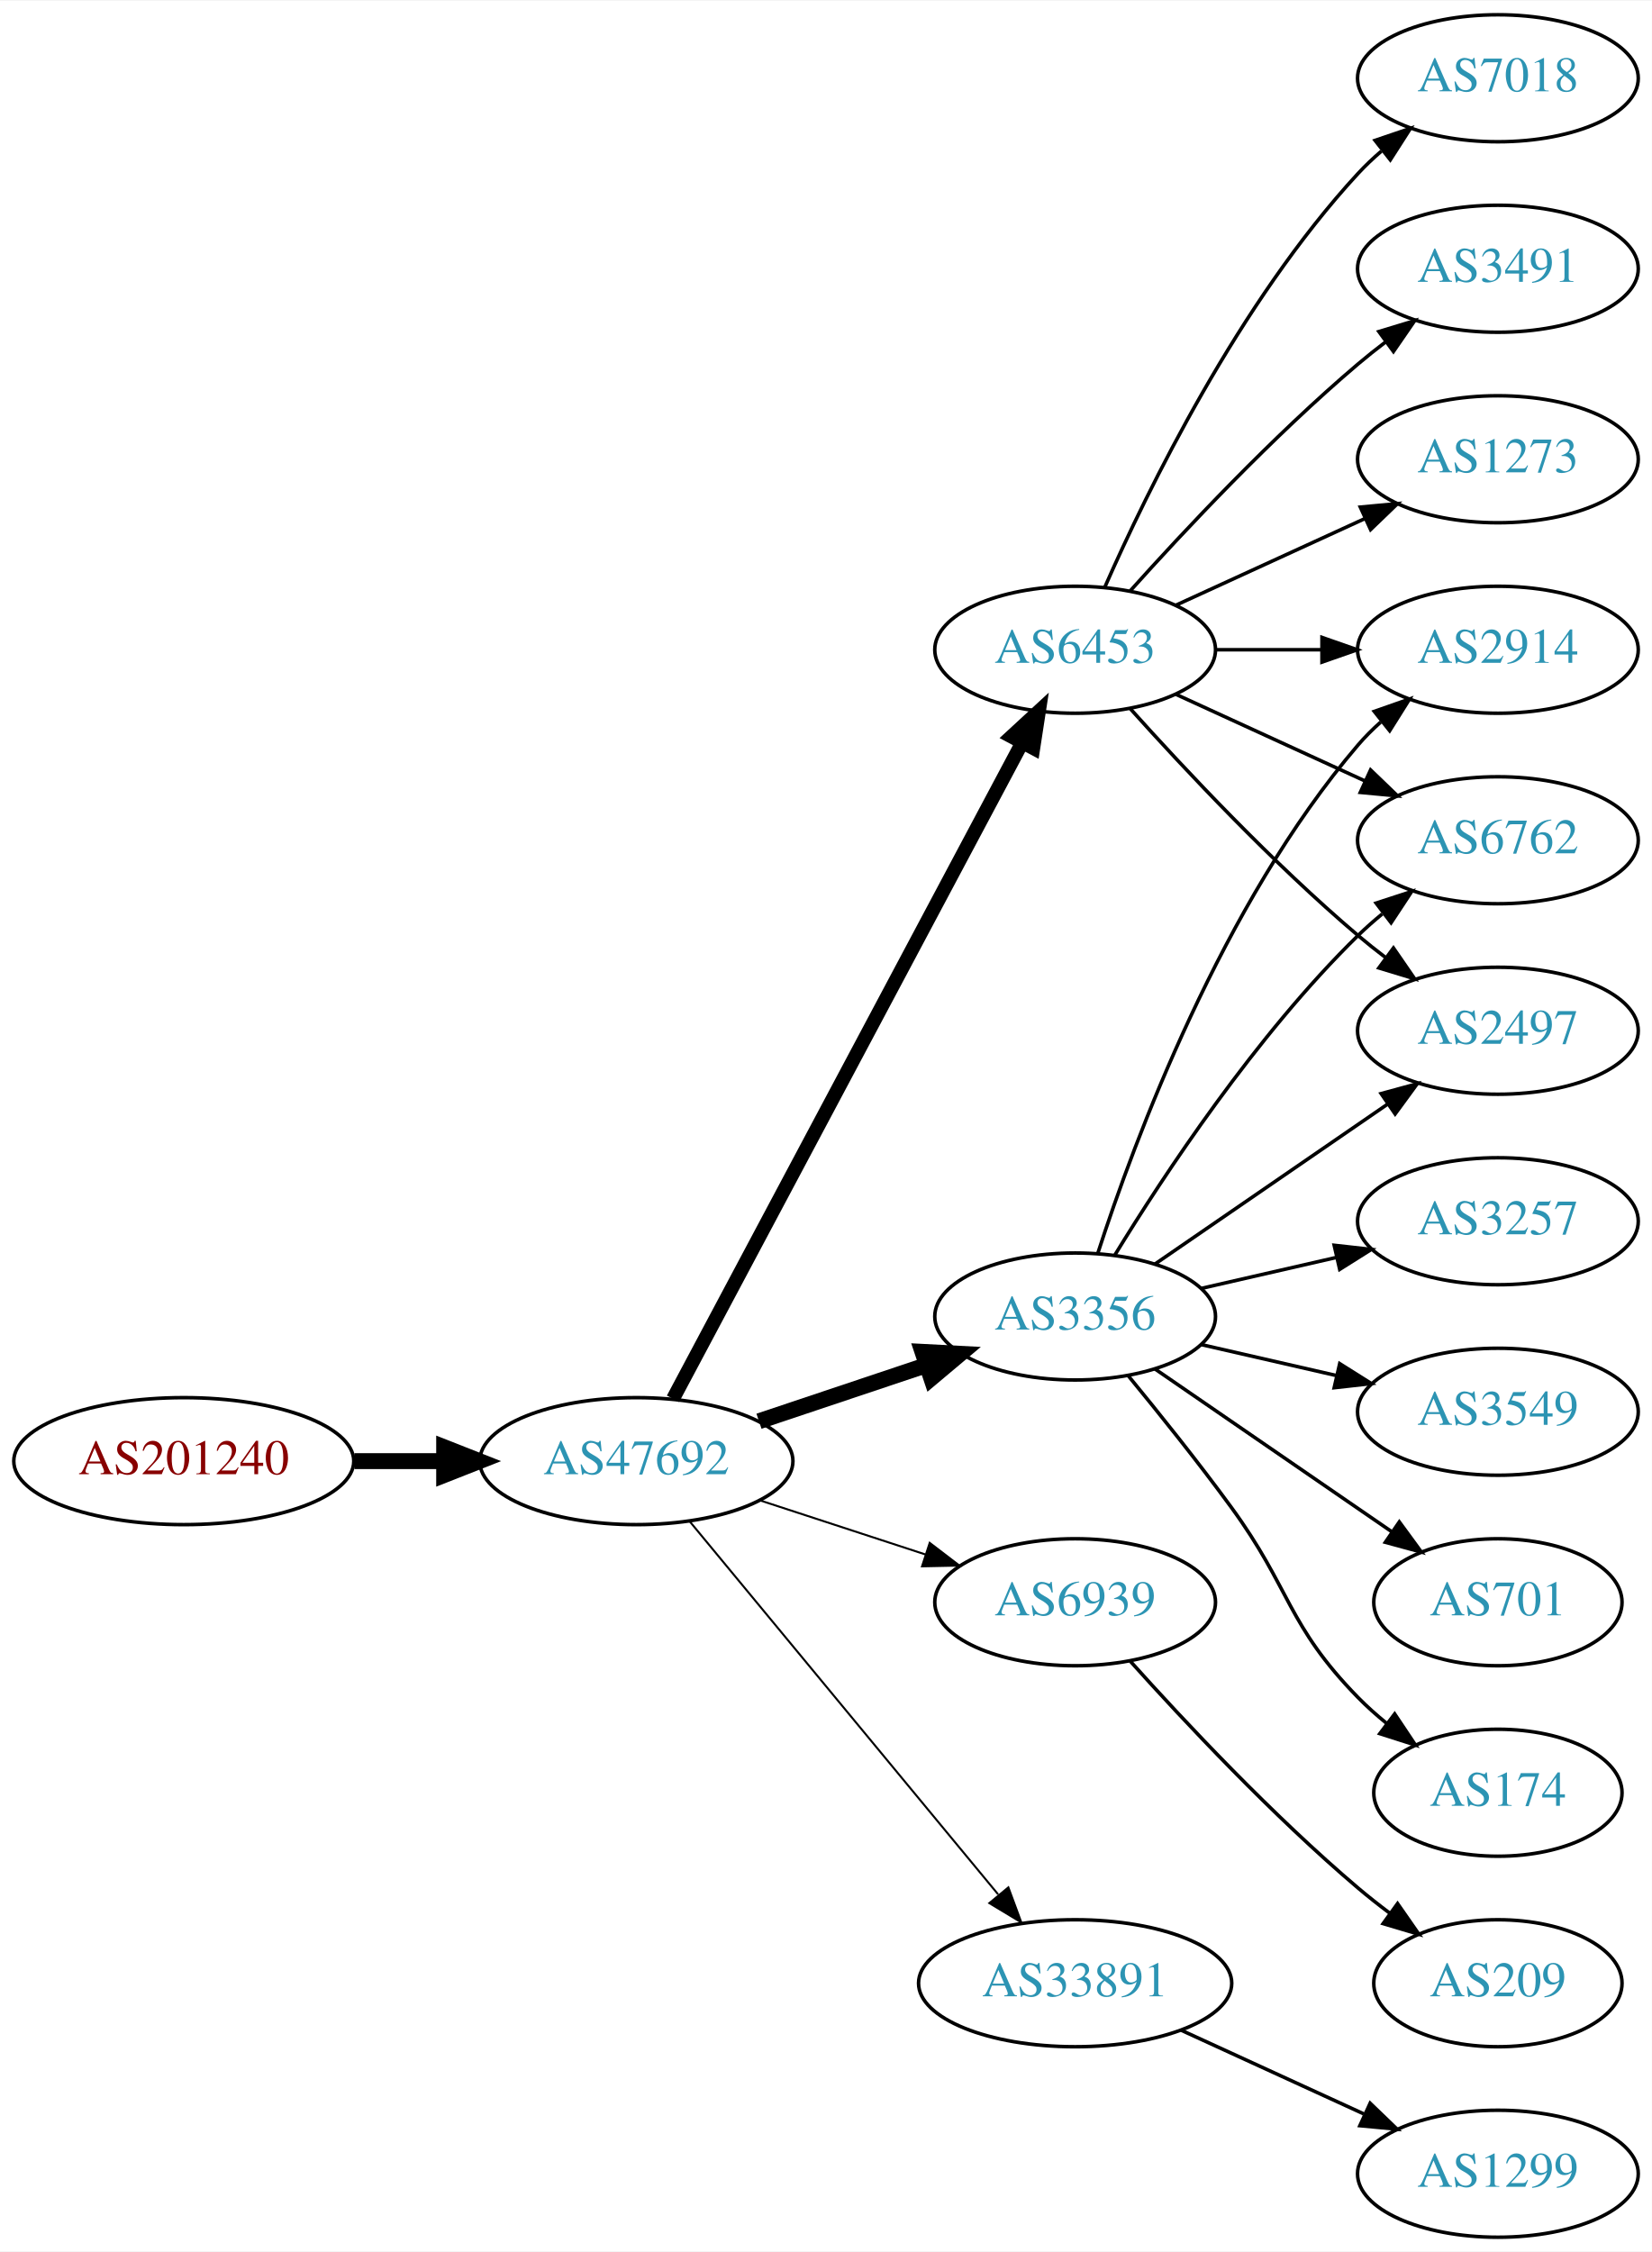
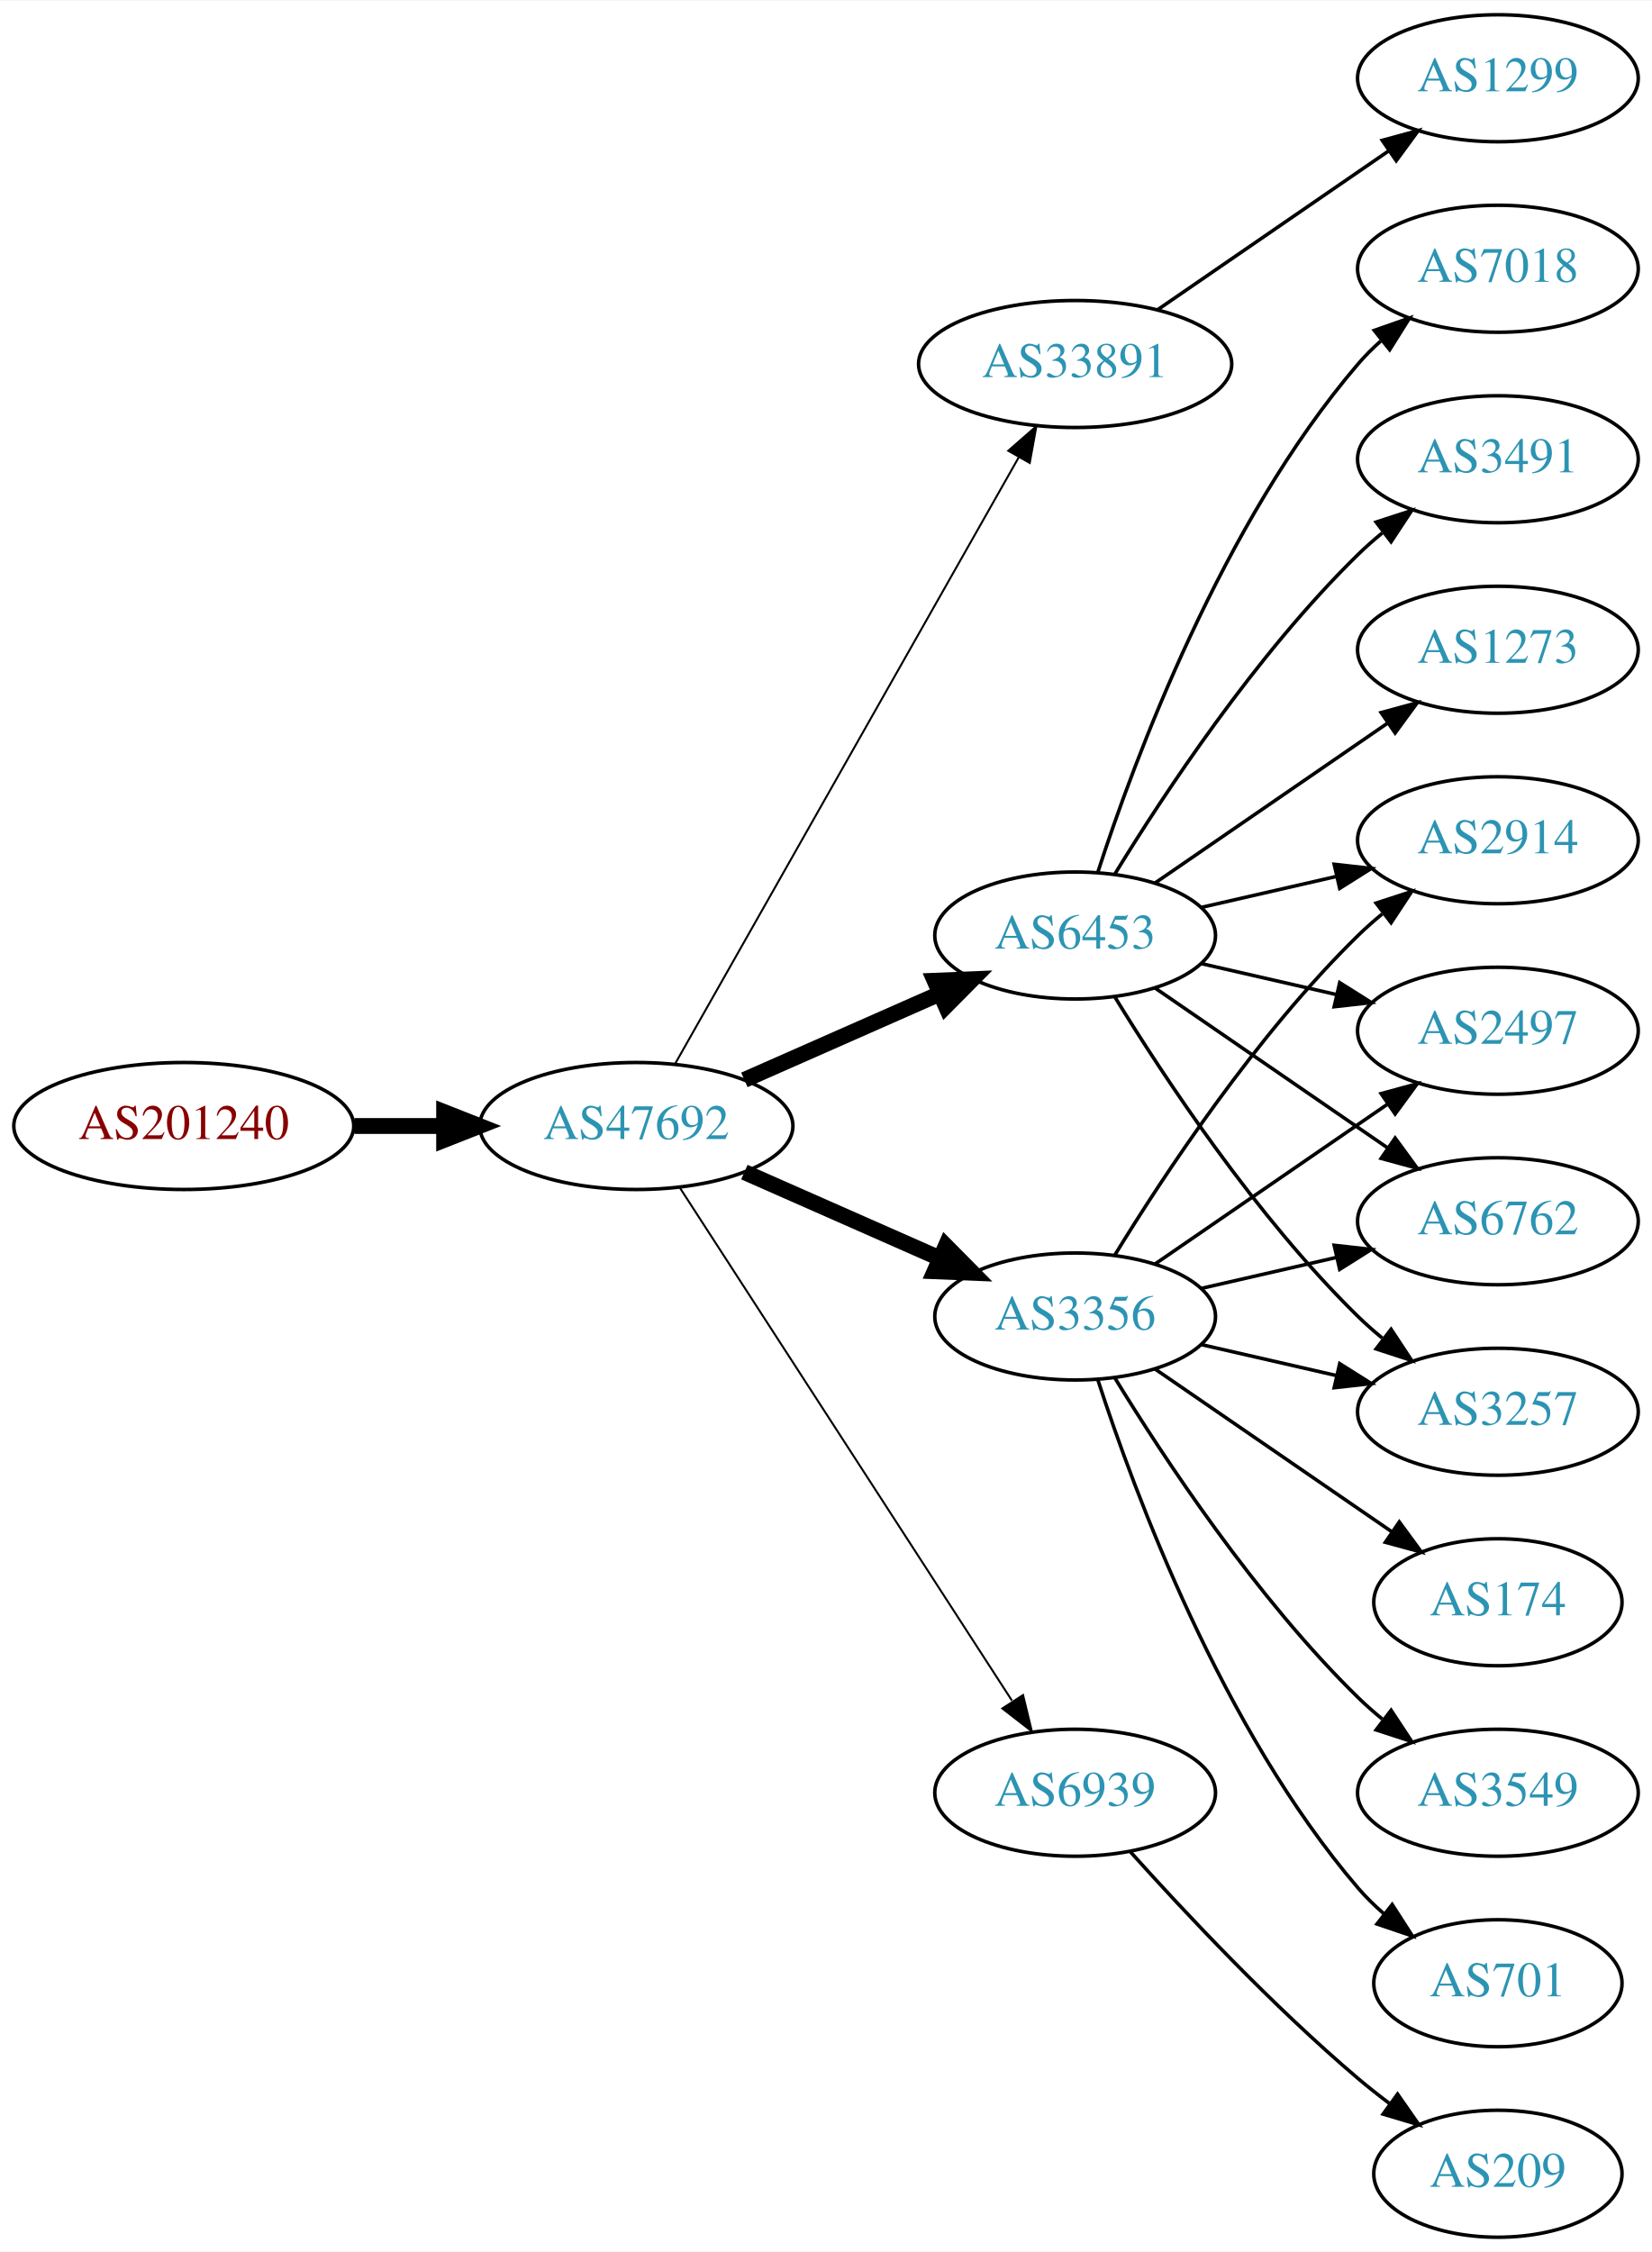
<svg xmlns="http://www.w3.org/2000/svg" xmlns:xlink="http://www.w3.org/1999/xlink" width="468pt" height="638pt" viewBox="0.00 0.00 468.27 638.00">
  <g id="graph0" class="graph" transform="scale(1 1) rotate(0) translate(4 634)">
    <polygon fill="white" stroke="none" points="-4,4 -4,-634 464.269,-634 464.269,4 -4,4" />
    <g id="node1" class="node">
      <g id="a_node1">
        <a xlink:href="/asn/201240" xlink:title="AS201240 ~ OpenIoT [AT]">
-           <ellipse fill="#ffffff" stroke="black" cx="48.096" cy="-220" rx="48.192" ry="18" />
-           <text text-anchor="middle" x="48.096" y="-216.3" font-family="Times,serif" font-size="14.00" fill="#880000">AS201240</text>
+           <ellipse fill="#ffffff" stroke="black" cx="48.096" cy="-315" rx="48.192" ry="18" />
+           <text text-anchor="middle" x="48.096" y="-311.3" font-family="Times,serif" font-size="14.00" fill="#880000">AS201240</text>
        </a>
      </g>
    </g>
    <g id="node2" class="node">
      <g id="a_node2">
        <a xlink:href="/asn/47692" xlink:title="AS47692 ~ Nessus GmbH [AT]">
-           <ellipse fill="#ffffff" stroke="black" cx="176.388" cy="-220" rx="44.393" ry="18" />
-           <text text-anchor="middle" x="176.388" y="-216.3" font-family="Times,serif" font-size="14.00" fill="#2c94b3">AS47692</text>
+           <ellipse fill="#ffffff" stroke="black" cx="176.388" cy="-315" rx="44.393" ry="18" />
+           <text text-anchor="middle" x="176.388" y="-311.3" font-family="Times,serif" font-size="14.00" fill="#2c94b3">AS47692</text>
        </a>
      </g>
    </g>
    <g id="edge1" class="edge">
-       <path fill="none" stroke="black" stroke-width="4.5" d="M96.481,-220C104.742,-220 113.386,-220 121.799,-220" />
-       <polygon fill="black" stroke="black" stroke-width="4.5" points="121.904,-223.938 131.904,-220 121.904,-216.063 121.904,-223.938" />
+       <path fill="none" stroke="black" stroke-width="4.5" d="M96.481,-315C104.742,-315 113.386,-315 121.799,-315" />
+       <polygon fill="black" stroke="black" stroke-width="4.5" points="121.904,-318.938 131.904,-315 121.904,-311.063 121.904,-318.938" />
    </g>
    <g id="node3" class="node">
      <g id="a_node3">
+         <a xlink:href="/asn/33891" xlink:title="AS33891 ~ CORE-BACKBONE GMBH GLOBAL NETWORK [DE]">
+           <ellipse fill="#ffffff" stroke="black" cx="300.78" cy="-531" rx="44.393" ry="18" />
+           <text text-anchor="middle" x="300.78" y="-527.3" font-family="Times,serif" font-size="14.00" fill="#2c94b3">AS33891</text>
+         </a>
+       </g>
+     </g>
+     <g id="edge2" class="edge">
+       <path fill="none" stroke="black" stroke-width="0.562" d="M187.403,-332.676C208.883,-370.584 259.477,-459.873 284.797,-504.559" />
+       <polygon fill="black" stroke="black" stroke-width="0.562" points="281.822,-506.408 289.797,-513.383 287.912,-502.957 281.822,-506.408" />
+     </g>
+     <g id="node4" class="node">
+       <g id="a_node4">
        <a xlink:href="/asn/3356" xlink:title="AS3356 ~ Level 3 Parent, LLC [US]">
          <ellipse fill="#ffffff" stroke="black" cx="300.78" cy="-261" rx="39.794" ry="18" />
          <text text-anchor="middle" x="300.78" y="-257.3" font-family="Times,serif" font-size="14.00" fill="#2c94b3">AS3356</text>
        </a>
      </g>
    </g>
-     <g id="edge2" class="edge">
-       <path fill="none" stroke="black" stroke-width="4.5" d="M211.156,-231.312C225.782,-236.212 243.045,-241.994 258.43,-247.148" />
-       <polygon fill="black" stroke="black" stroke-width="4.5" points="257.491,-250.986 268.223,-250.429 259.992,-243.519 257.491,-250.986" />
-     </g>
-     <g id="node4" class="node">
-       <g id="a_node4">
-         <a xlink:href="/asn/6453" xlink:title="AS6453 ~ TATA COMMUNICATIONS (AMERICA) INC [US]">
-           <ellipse fill="#ffffff" stroke="black" cx="300.78" cy="-450" rx="39.794" ry="18" />
-           <text text-anchor="middle" x="300.78" y="-446.3" font-family="Times,serif" font-size="14.00" fill="#2c94b3">AS6453</text>
-         </a>
-       </g>
-     </g>
    <g id="edge3" class="edge">
-       <path fill="none" stroke="black" stroke-width="3.938" d="M186.788,-237.666C208.154,-277.817 260.463,-376.115 285.702,-423.546" />
-       <polygon fill="black" stroke="black" stroke-width="3.938" points="282.727,-425.405 290.515,-432.589 288.907,-422.117 282.727,-425.405" />
+       <path fill="none" stroke="black" stroke-width="4.5" d="M207.015,-301.928C223.61,-294.607 244.469,-285.403 262.203,-277.579" />
+       <polygon fill="black" stroke="black" stroke-width="4.5" points="264.126,-281.034 271.686,-273.395 260.948,-273.829 264.126,-281.034" />
    </g>
    <g id="node5" class="node">
      <g id="a_node5">
        <a xlink:href="/asn/6939" xlink:title="AS6939 ~ Hurricane Electric LLC [US]">
-           <ellipse fill="#ffffff" stroke="black" cx="300.78" cy="-180" rx="39.794" ry="18" />
-           <text text-anchor="middle" x="300.78" y="-176.3" font-family="Times,serif" font-size="14.00" fill="#2c94b3">AS6939</text>
+           <ellipse fill="#ffffff" stroke="black" cx="300.78" cy="-126" rx="39.794" ry="18" />
+           <text text-anchor="middle" x="300.78" y="-122.3" font-family="Times,serif" font-size="14.00" fill="#2c94b3">AS6939</text>
        </a>
      </g>
    </g>
    <g id="edge4" class="edge">
-       <path fill="none" stroke="black" stroke-width="0.562" d="M211.481,-208.858C225.986,-204.117 243.038,-198.544 258.269,-193.567" />
-       <polygon fill="black" stroke="black" stroke-width="0.562" points="259.552,-196.83 267.97,-190.396 257.377,-190.176 259.552,-196.83" />
+       <path fill="none" stroke="black" stroke-width="0.562" d="M188.683,-297.558C210.268,-264.225 257.484,-191.314 282.856,-152.134" />
+       <polygon fill="black" stroke="black" stroke-width="0.562" points="286.014,-153.696 288.512,-143.4 280.139,-149.891 286.014,-153.696" />
    </g>
    <g id="node6" class="node">
      <g id="a_node6">
-         <a xlink:href="/asn/33891" xlink:title="AS33891 ~ CORE-BACKBONE GMBH GLOBAL NETWORK [DE]">
-           <ellipse fill="#ffffff" stroke="black" cx="300.78" cy="-72" rx="44.393" ry="18" />
-           <text text-anchor="middle" x="300.78" y="-68.3" font-family="Times,serif" font-size="14.00" fill="#2c94b3">AS33891</text>
+         <a xlink:href="/asn/6453" xlink:title="AS6453 ~ TATA COMMUNICATIONS (AMERICA) INC [US]">
+           <ellipse fill="#ffffff" stroke="black" cx="300.78" cy="-369" rx="39.794" ry="18" />
+           <text text-anchor="middle" x="300.78" y="-365.3" font-family="Times,serif" font-size="14.00" fill="#2c94b3">AS6453</text>
        </a>
      </g>
    </g>
    <g id="edge5" class="edge">
-       <path fill="none" stroke="black" stroke-width="0.562" d="M191.427,-203.023C212.893,-177.066 253.999,-127.36 278.948,-97.191" />
-       <polygon fill="black" stroke="black" stroke-width="0.562" points="281.851,-99.172 285.527,-89.235 276.456,-94.711 281.851,-99.172" />
+       <path fill="none" stroke="black" stroke-width="4.5" d="M207.015,-328.072C223.61,-335.393 244.469,-344.597 262.203,-352.421" />
+       <polygon fill="black" stroke="black" stroke-width="4.5" points="260.948,-356.171 271.686,-356.605 264.126,-348.966 260.948,-356.171" />
    </g>
    <g id="node7" class="node">
      <g id="a_node7">
-         <a xlink:href="/asn/2914" xlink:title="AS2914 ~ NTT America, Inc. [US]">
-           <ellipse fill="#ffffff" stroke="black" cx="420.622" cy="-450" rx="39.794" ry="18" />
-           <text text-anchor="middle" x="420.622" y="-446.3" font-family="Times,serif" font-size="14.00" fill="#2c94b3">AS2914</text>
+         <a xlink:href="/asn/1299" xlink:title="AS1299 ~ Telia Carrier [EU]">
+           <ellipse fill="#ffffff" stroke="black" cx="420.622" cy="-612" rx="39.794" ry="18" />
+           <text text-anchor="middle" x="420.622" y="-608.3" font-family="Times,serif" font-size="14.00" fill="#2c94b3">AS1299</text>
        </a>
      </g>
    </g>
    <g id="edge6" class="edge">
-       <path fill="none" stroke="black" d="M307.227,-278.991C317.541,-310.816 342.403,-377.927 380.976,-423 382.922,-425.274 385.1,-427.449 387.404,-429.507" />
-       <polygon fill="black" stroke="black" points="385.574,-432.524 395.573,-436.027 389.941,-427.053 385.574,-432.524" />
+       <path fill="none" stroke="black" d="M324.222,-546.426C342.804,-559.198 369.365,-577.455 389.744,-591.463" />
+       <polygon fill="black" stroke="black" points="387.835,-594.398 398.058,-597.178 391.8,-588.629 387.835,-594.398" />
    </g>
    <g id="node8" class="node">
      <g id="a_node8">
-         <a xlink:href="/asn/3257" xlink:title="AS3257 ~ GTT [DE]">
+         <a xlink:href="/asn/6762" xlink:title="AS6762 ~ TELECOM ITALIA SPARKLE S.p.A. [IT]">
          <ellipse fill="#ffffff" stroke="black" cx="420.622" cy="-288" rx="39.794" ry="18" />
-           <text text-anchor="middle" x="420.622" y="-284.3" font-family="Times,serif" font-size="14.00" fill="#2c94b3">AS3257</text>
+           <text text-anchor="middle" x="420.622" y="-284.3" font-family="Times,serif" font-size="14.00" fill="#2c94b3">AS6762</text>
        </a>
      </g>
    </g>
    <g id="edge7" class="edge">
      <path fill="none" stroke="black" d="M336.499,-268.955C348.499,-271.704 362.12,-274.825 374.812,-277.733" />
      <polygon fill="black" stroke="black" points="374.215,-281.187 384.744,-280.009 375.778,-274.364 374.215,-281.187" />
    </g>
    <g id="node9" class="node">
      <g id="a_node9">
-         <a xlink:href="/asn/3549" xlink:title="AS3549 ~ Level 3 Parent, LLC [US]">
+         <a xlink:href="/asn/3257" xlink:title="AS3257 ~ GTT [DE]">
          <ellipse fill="#ffffff" stroke="black" cx="420.622" cy="-234" rx="39.794" ry="18" />
-           <text text-anchor="middle" x="420.622" y="-230.3" font-family="Times,serif" font-size="14.00" fill="#2c94b3">AS3549</text>
+           <text text-anchor="middle" x="420.622" y="-230.3" font-family="Times,serif" font-size="14.00" fill="#2c94b3">AS3257</text>
        </a>
      </g>
    </g>
    <g id="edge8" class="edge">
      <path fill="none" stroke="black" d="M336.499,-253.045C348.499,-250.296 362.12,-247.175 374.812,-244.267" />
      <polygon fill="black" stroke="black" points="375.778,-247.636 384.744,-241.991 374.215,-240.813 375.778,-247.636" />
    </g>
    <g id="node10" class="node">
      <g id="a_node10">
-         <a xlink:href="/asn/701" xlink:title="AS701 ~ UUNET [US]">
+         <a xlink:href="/asn/174" xlink:title="AS174 ~ Cogent Communications [US]">
          <ellipse fill="#ffffff" stroke="black" cx="420.622" cy="-180" rx="35.194" ry="18" />
-           <text text-anchor="middle" x="420.622" y="-176.3" font-family="Times,serif" font-size="14.00" fill="#2c94b3">AS701</text>
+           <text text-anchor="middle" x="420.622" y="-176.3" font-family="Times,serif" font-size="14.00" fill="#2c94b3">AS174</text>
        </a>
      </g>
    </g>
    <g id="edge9" class="edge">
      <path fill="none" stroke="black" d="M323.394,-246.143C342.231,-233.195 369.711,-214.307 390.487,-200.027" />
      <polygon fill="black" stroke="black" points="392.677,-202.768 398.935,-194.219 388.712,-196.999 392.677,-202.768" />
    </g>
    <g id="node11" class="node">
      <g id="a_node11">
-         <a xlink:href="/asn/174" xlink:title="AS174 ~ Cogent Communications [US]">
-           <ellipse fill="#ffffff" stroke="black" cx="420.622" cy="-126" rx="35.194" ry="18" />
-           <text text-anchor="middle" x="420.622" y="-122.3" font-family="Times,serif" font-size="14.00" fill="#2c94b3">AS174</text>
+         <a xlink:href="/asn/3549" xlink:title="AS3549 ~ Level 3 Parent, LLC [US]">
+           <ellipse fill="#ffffff" stroke="black" cx="420.622" cy="-126" rx="39.794" ry="18" />
+           <text text-anchor="middle" x="420.622" y="-122.3" font-family="Times,serif" font-size="14.00" fill="#2c94b3">AS3549</text>
        </a>
      </g>
    </g>
    <g id="edge10" class="edge">
-       <path fill="none" stroke="black" d="M315.782,-244.269C324.43,-233.75 335.622,-219.792 344.976,-207 362.001,-183.716 360.803,-173.617 380.976,-153 383.455,-150.466 386.202,-148.017 389.054,-145.696" />
-       <polygon fill="black" stroke="black" points="391.357,-148.343 397.239,-139.532 387.146,-142.752 391.357,-148.343" />
+       <path fill="none" stroke="black" d="M312.045,-243.56C325.854,-221.009 352.043,-181.278 380.976,-153 383.116,-150.908 385.433,-148.863 387.833,-146.894" />
+       <polygon fill="black" stroke="black" points="390.343,-149.382 396.175,-140.536 386.1,-143.815 390.343,-149.382" />
    </g>
    <g id="node12" class="node">
      <g id="a_node12">
-         <a xlink:href="/asn/6762" xlink:title="AS6762 ~ TELECOM ITALIA SPARKLE S.p.A. [IT]">
+         <a xlink:href="/asn/2914" xlink:title="AS2914 ~ NTT America, Inc. [US]">
          <ellipse fill="#ffffff" stroke="black" cx="420.622" cy="-396" rx="39.794" ry="18" />
-           <text text-anchor="middle" x="420.622" y="-392.3" font-family="Times,serif" font-size="14.00" fill="#2c94b3">AS6762</text>
+           <text text-anchor="middle" x="420.622" y="-392.3" font-family="Times,serif" font-size="14.00" fill="#2c94b3">AS2914</text>
        </a>
      </g>
    </g>
    <g id="edge11" class="edge">
      <path fill="none" stroke="black" d="M312.045,-278.44C325.854,-300.991 352.043,-340.722 380.976,-369 383.116,-371.092 385.433,-373.137 387.833,-375.106" />
      <polygon fill="black" stroke="black" points="386.1,-378.185 396.175,-381.464 390.343,-372.618 386.1,-378.185" />
    </g>
    <g id="node13" class="node">
      <g id="a_node13">
+         <a xlink:href="/asn/701" xlink:title="AS701 ~ UUNET [US]">
+           <ellipse fill="#ffffff" stroke="black" cx="420.622" cy="-72" rx="35.194" ry="18" />
+           <text text-anchor="middle" x="420.622" y="-68.3" font-family="Times,serif" font-size="14.00" fill="#2c94b3">AS701</text>
+         </a>
+       </g>
+     </g>
+     <g id="edge12" class="edge">
+       <path fill="none" stroke="black" d="M307.227,-243.009C317.541,-211.184 342.403,-144.073 380.976,-99 383.158,-96.45 385.632,-94.025 388.249,-91.749" />
+       <polygon fill="black" stroke="black" points="390.654,-94.312 396.379,-85.397 386.344,-88.796 390.654,-94.312" />
+     </g>
+     <g id="node14" class="node">
+       <g id="a_node14">
        <a xlink:href="/asn/2497" xlink:title="AS2497 ~ Internet Initiative Japan Inc. [JP]">
          <ellipse fill="#ffffff" stroke="black" cx="420.622" cy="-342" rx="39.794" ry="18" />
          <text text-anchor="middle" x="420.622" y="-338.3" font-family="Times,serif" font-size="14.00" fill="#2c94b3">AS2497</text>
        </a>
      </g>
    </g>
-     <g id="edge12" class="edge">
+     <g id="edge13" class="edge">
      <path fill="none" stroke="black" d="M323.394,-275.857C341.882,-288.565 368.696,-306.995 389.326,-321.175" />
      <polygon fill="black" stroke="black" points="387.522,-324.183 397.746,-326.963 391.488,-318.414 387.522,-324.183" />
    </g>
-     <g id="edge15" class="edge">
-       <path fill="none" stroke="black" d="M340.692,-450C350.246,-450 360.595,-450 370.558,-450" />
-       <polygon fill="black" stroke="black" points="370.751,-453.5 380.75,-450 370.75,-446.5 370.751,-453.5" />
-     </g>
-     <g id="edge16" class="edge">
-       <path fill="none" stroke="black" d="M329.409,-437.339C345.366,-430.027 365.636,-420.739 382.919,-412.819" />
-       <polygon fill="black" stroke="black" points="384.534,-415.929 392.167,-408.581 381.617,-409.565 384.534,-415.929" />
-     </g>
-     <g id="edge14" class="edge">
-       <path fill="none" stroke="black" d="M316.426,-433.275C331.727,-416.235 356.824,-389.477 380.976,-369 383.473,-366.883 386.133,-364.768 388.845,-362.707" />
-       <polygon fill="black" stroke="black" points="391.011,-365.459 397.021,-356.734 386.882,-359.806 391.011,-365.459" />
-     </g>
-     <g id="node14" class="node">
-       <g id="a_node14">
-         <a xlink:href="/asn/7018" xlink:title="AS7018 ~ AT&amp;T Services, Inc. [US]">
-           <ellipse fill="#ffffff" stroke="black" cx="420.622" cy="-612" rx="39.794" ry="18" />
-           <text text-anchor="middle" x="420.622" y="-608.3" font-family="Times,serif" font-size="14.00" fill="#2c94b3">AS7018</text>
-         </a>
-       </g>
-     </g>
-     <g id="edge13" class="edge">
-       <path fill="none" stroke="black" d="M309.196,-467.761C321.264,-495.183 347.235,-548.473 380.976,-585 383.006,-587.198 385.245,-589.319 387.591,-591.34" />
-       <polygon fill="black" stroke="black" points="385.804,-594.386 395.835,-597.794 390.118,-588.874 385.804,-594.386" />
-     </g>
    <g id="node15" class="node">
      <g id="a_node15">
-         <a xlink:href="/asn/3491" xlink:title="AS3491 ~ PCCW Global, Inc. [US]">
-           <ellipse fill="#ffffff" stroke="black" cx="420.622" cy="-558" rx="39.794" ry="18" />
-           <text text-anchor="middle" x="420.622" y="-554.3" font-family="Times,serif" font-size="14.00" fill="#2c94b3">AS3491</text>
-         </a>
-       </g>
+         <a xlink:href="/asn/209" xlink:title="AS209 ~ CenturyLink Communications, LLC [US]">
+           <ellipse fill="#ffffff" stroke="black" cx="420.622" cy="-18" rx="35.194" ry="18" />
+           <text text-anchor="middle" x="420.622" y="-14.3" font-family="Times,serif" font-size="14.00" fill="#2c94b3">AS209</text>
+         </a>
+       </g>
+     </g>
+     <g id="edge14" class="edge">
+       <path fill="none" stroke="black" d="M316.426,-109.275C331.727,-92.235 356.824,-65.477 380.976,-45 383.828,-42.582 386.893,-40.167 390.004,-37.831" />
+       <polygon fill="black" stroke="black" points="392.178,-40.578 398.232,-31.884 388.077,-34.905 392.178,-40.578" />
+     </g>
+     <g id="edge20" class="edge">
+       <path fill="none" stroke="black" d="M323.394,-354.143C341.882,-341.435 368.696,-323.005 389.326,-308.825" />
+       <polygon fill="black" stroke="black" points="391.488,-311.586 397.746,-303.037 387.522,-305.817 391.488,-311.586" />
+     </g>
+     <g id="edge18" class="edge">
+       <path fill="none" stroke="black" d="M312.045,-351.56C325.854,-329.009 352.043,-289.278 380.976,-261 383.116,-258.908 385.433,-256.863 387.833,-254.894" />
+       <polygon fill="black" stroke="black" points="390.343,-257.382 396.175,-248.536 386.1,-251.815 390.343,-257.382" />
+     </g>
+     <g id="edge21" class="edge">
+       <path fill="none" stroke="black" d="M336.499,-376.955C348.499,-379.704 362.12,-382.825 374.812,-385.733" />
+       <polygon fill="black" stroke="black" points="374.215,-389.187 384.744,-388.009 375.778,-382.364 374.215,-389.187" />
    </g>
    <g id="edge17" class="edge">
-       <path fill="none" stroke="black" d="M316.426,-466.725C331.727,-483.765 356.824,-510.523 380.976,-531 383.473,-533.117 386.133,-535.232 388.845,-537.293" />
-       <polygon fill="black" stroke="black" points="386.882,-540.194 397.021,-543.266 391.011,-534.541 386.882,-540.194" />
+       <path fill="none" stroke="black" d="M336.499,-361.045C348.499,-358.296 362.12,-355.175 374.812,-352.267" />
+       <polygon fill="black" stroke="black" points="375.778,-355.636 384.744,-349.991 374.215,-348.813 375.778,-355.636" />
    </g>
    <g id="node16" class="node">
      <g id="a_node16">
-         <a xlink:href="/asn/1273" xlink:title="AS1273 ~ Vodafone Group PLC [EU]">
-           <ellipse fill="#ffffff" stroke="black" cx="420.622" cy="-504" rx="39.794" ry="18" />
-           <text text-anchor="middle" x="420.622" y="-500.3" font-family="Times,serif" font-size="14.00" fill="#2c94b3">AS1273</text>
-         </a>
-       </g>
-     </g>
-     <g id="edge18" class="edge">
-       <path fill="none" stroke="black" d="M329.409,-462.661C345.366,-469.973 365.636,-479.261 382.919,-487.181" />
-       <polygon fill="black" stroke="black" points="381.617,-490.435 392.167,-491.419 384.534,-484.071 381.617,-490.435" />
+         <a xlink:href="/asn/7018" xlink:title="AS7018 ~ AT&amp;T Services, Inc. [US]">
+           <ellipse fill="#ffffff" stroke="black" cx="420.622" cy="-558" rx="39.794" ry="18" />
+           <text text-anchor="middle" x="420.622" y="-554.3" font-family="Times,serif" font-size="14.00" fill="#2c94b3">AS7018</text>
+         </a>
+       </g>
+     </g>
+     <g id="edge15" class="edge">
+       <path fill="none" stroke="black" d="M307.227,-386.991C317.541,-418.816 342.403,-485.927 380.976,-531 382.922,-533.274 385.1,-535.449 387.404,-537.507" />
+       <polygon fill="black" stroke="black" points="385.574,-540.524 395.573,-544.027 389.941,-535.053 385.574,-540.524" />
    </g>
    <g id="node17" class="node">
      <g id="a_node17">
-         <a xlink:href="/asn/209" xlink:title="AS209 ~ CenturyLink Communications, LLC [US]">
-           <ellipse fill="#ffffff" stroke="black" cx="420.622" cy="-72" rx="35.194" ry="18" />
-           <text text-anchor="middle" x="420.622" y="-68.3" font-family="Times,serif" font-size="14.00" fill="#2c94b3">AS209</text>
-         </a>
-       </g>
-     </g>
-     <g id="edge19" class="edge">
-       <path fill="none" stroke="black" d="M316.426,-163.275C331.727,-146.235 356.824,-119.477 380.976,-99 383.828,-96.582 386.893,-94.167 390.004,-91.831" />
-       <polygon fill="black" stroke="black" points="392.178,-94.578 398.232,-85.884 388.077,-88.905 392.178,-94.578" />
+         <a xlink:href="/asn/3491" xlink:title="AS3491 ~ PCCW Global, Inc. [US]">
+           <ellipse fill="#ffffff" stroke="black" cx="420.622" cy="-504" rx="39.794" ry="18" />
+           <text text-anchor="middle" x="420.622" y="-500.3" font-family="Times,serif" font-size="14.00" fill="#2c94b3">AS3491</text>
+         </a>
+       </g>
+     </g>
+     <g id="edge16" class="edge">
+       <path fill="none" stroke="black" d="M312.045,-386.44C325.854,-408.991 352.043,-448.722 380.976,-477 383.116,-479.092 385.433,-481.137 387.833,-483.106" />
+       <polygon fill="black" stroke="black" points="386.1,-486.185 396.175,-489.464 390.343,-480.618 386.1,-486.185" />
    </g>
    <g id="node18" class="node">
      <g id="a_node18">
-         <a xlink:href="/asn/1299" xlink:title="AS1299 ~ Telia Carrier [EU]">
-           <ellipse fill="#ffffff" stroke="black" cx="420.622" cy="-18" rx="39.794" ry="18" />
-           <text text-anchor="middle" x="420.622" y="-14.3" font-family="Times,serif" font-size="14.00" fill="#2c94b3">AS1299</text>
-         </a>
-       </g>
-     </g>
-     <g id="edge20" class="edge">
-       <path fill="none" stroke="black" d="M330.909,-58.652C346.521,-51.498 365.918,-42.609 382.59,-34.969" />
-       <polygon fill="black" stroke="black" points="384.409,-37.986 392.042,-30.638 381.493,-31.622 384.409,-37.986" />
+         <a xlink:href="/asn/1273" xlink:title="AS1273 ~ Vodafone Group PLC [EU]">
+           <ellipse fill="#ffffff" stroke="black" cx="420.622" cy="-450" rx="39.794" ry="18" />
+           <text text-anchor="middle" x="420.622" y="-446.3" font-family="Times,serif" font-size="14.00" fill="#2c94b3">AS1273</text>
+         </a>
+       </g>
+     </g>
+     <g id="edge19" class="edge">
+       <path fill="none" stroke="black" d="M323.394,-383.857C341.882,-396.565 368.696,-414.995 389.326,-429.175" />
+       <polygon fill="black" stroke="black" points="387.522,-432.183 397.746,-434.963 391.488,-426.414 387.522,-432.183" />
    </g>
  </g>
</svg>
